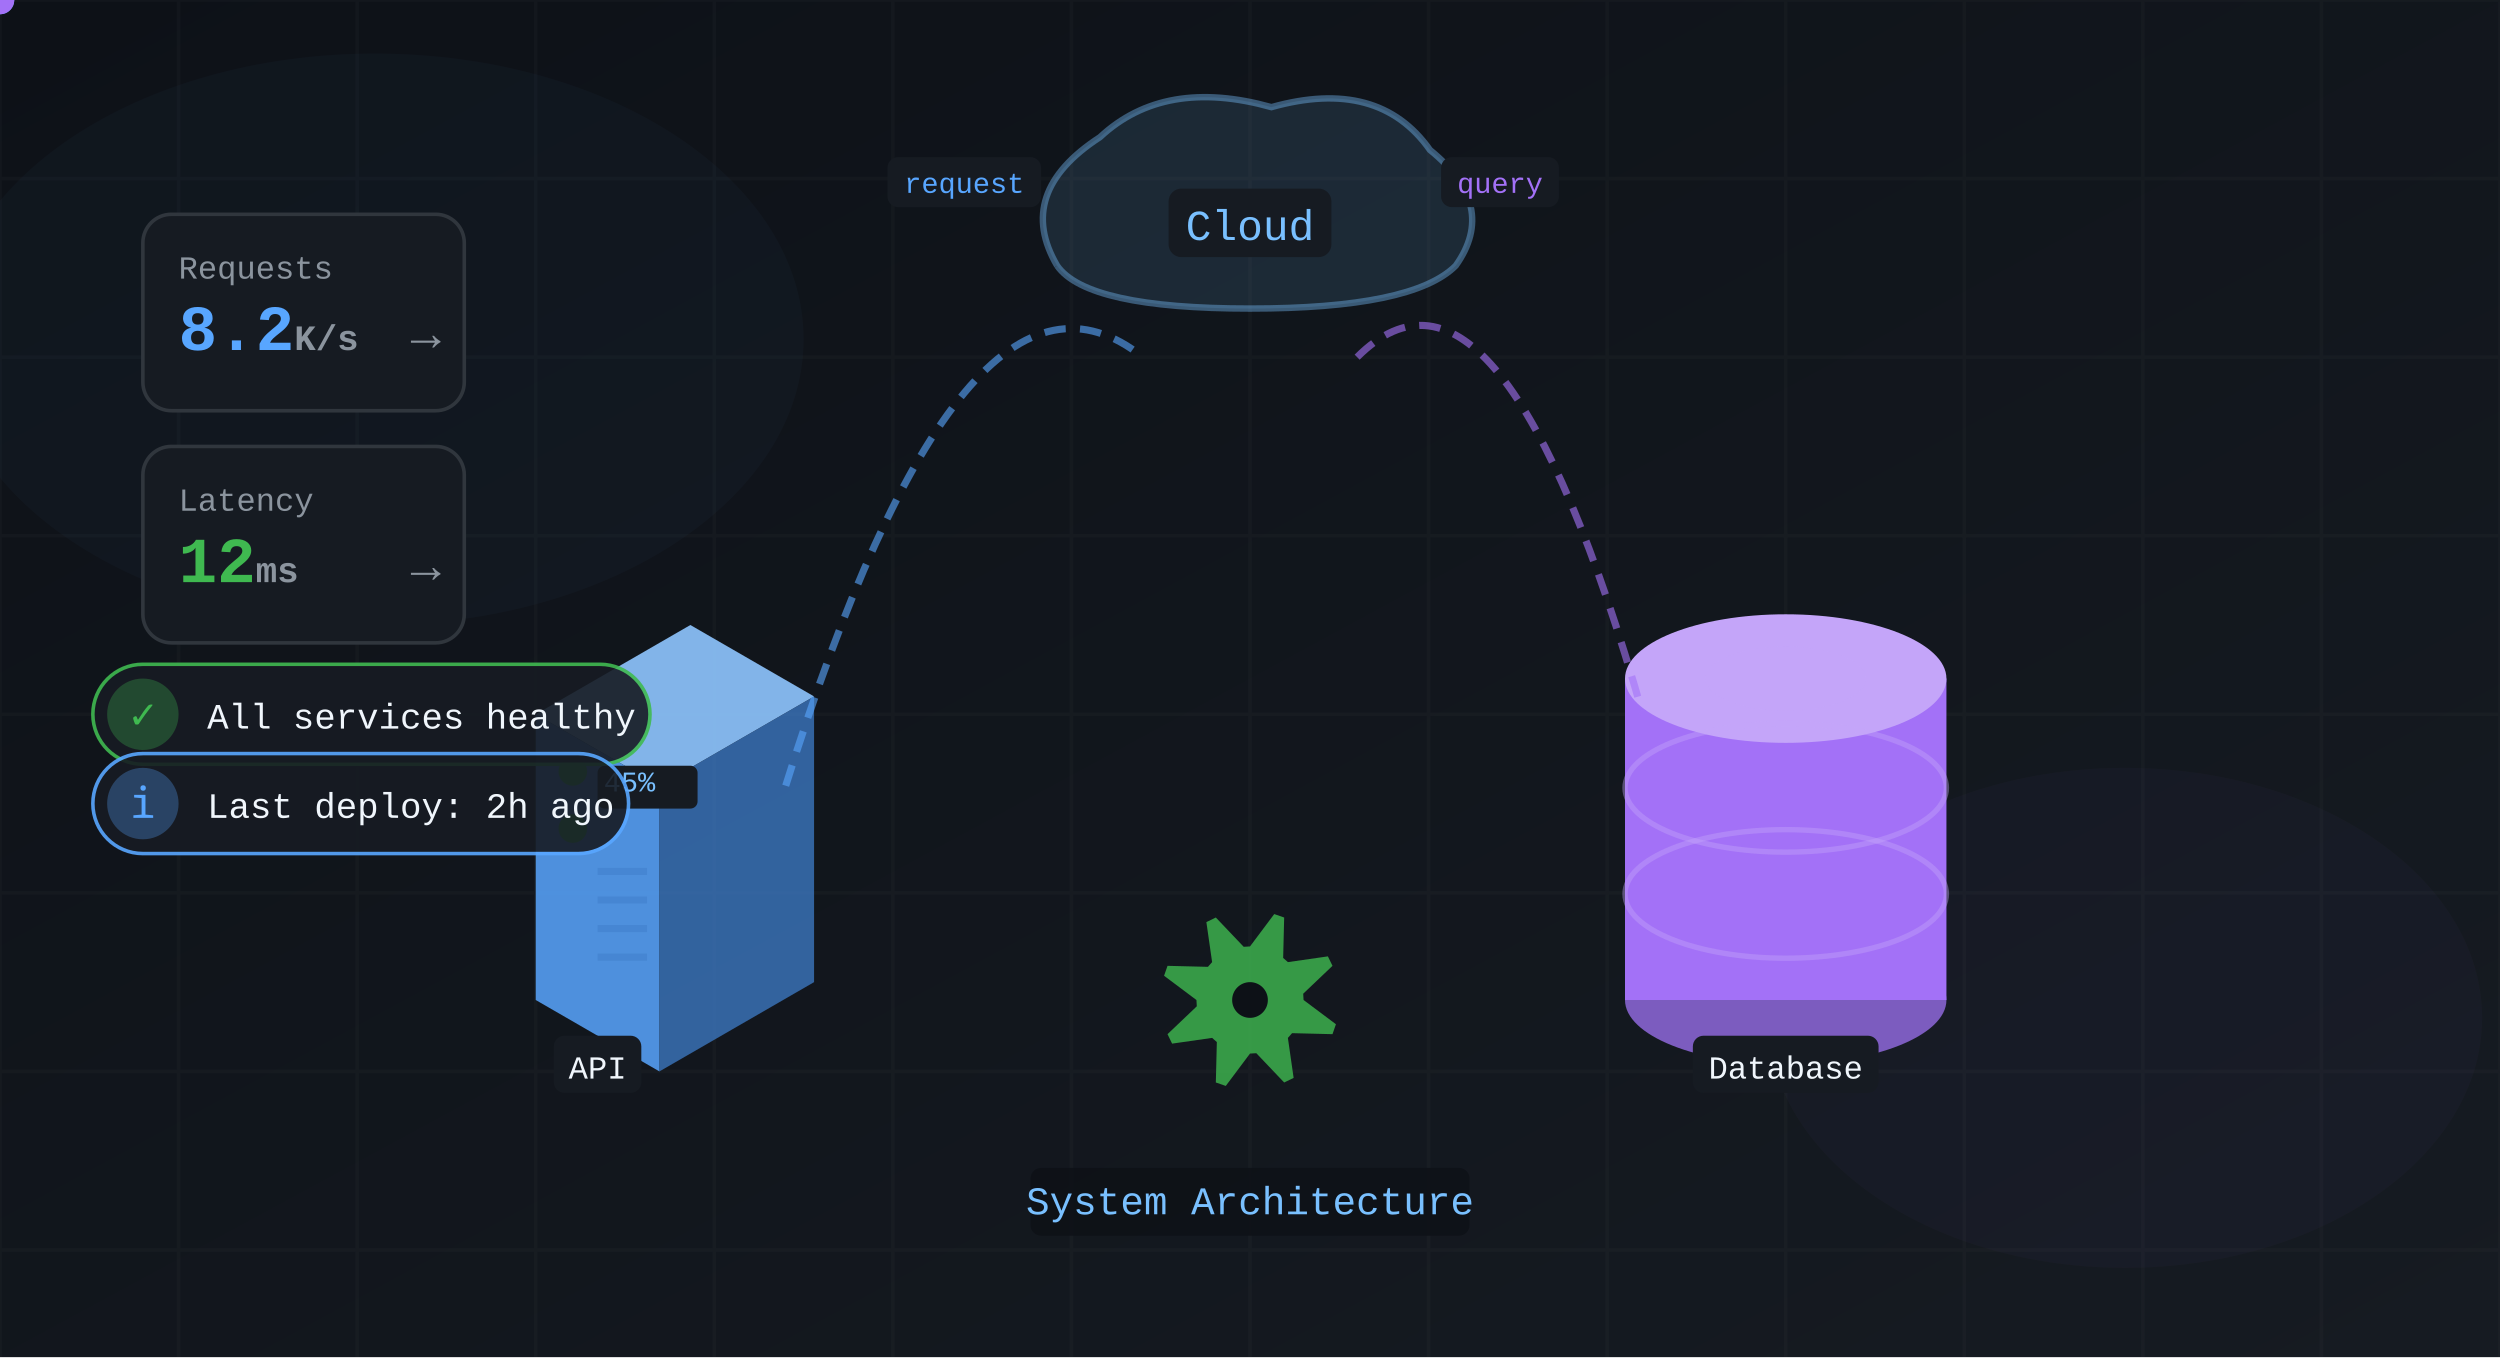
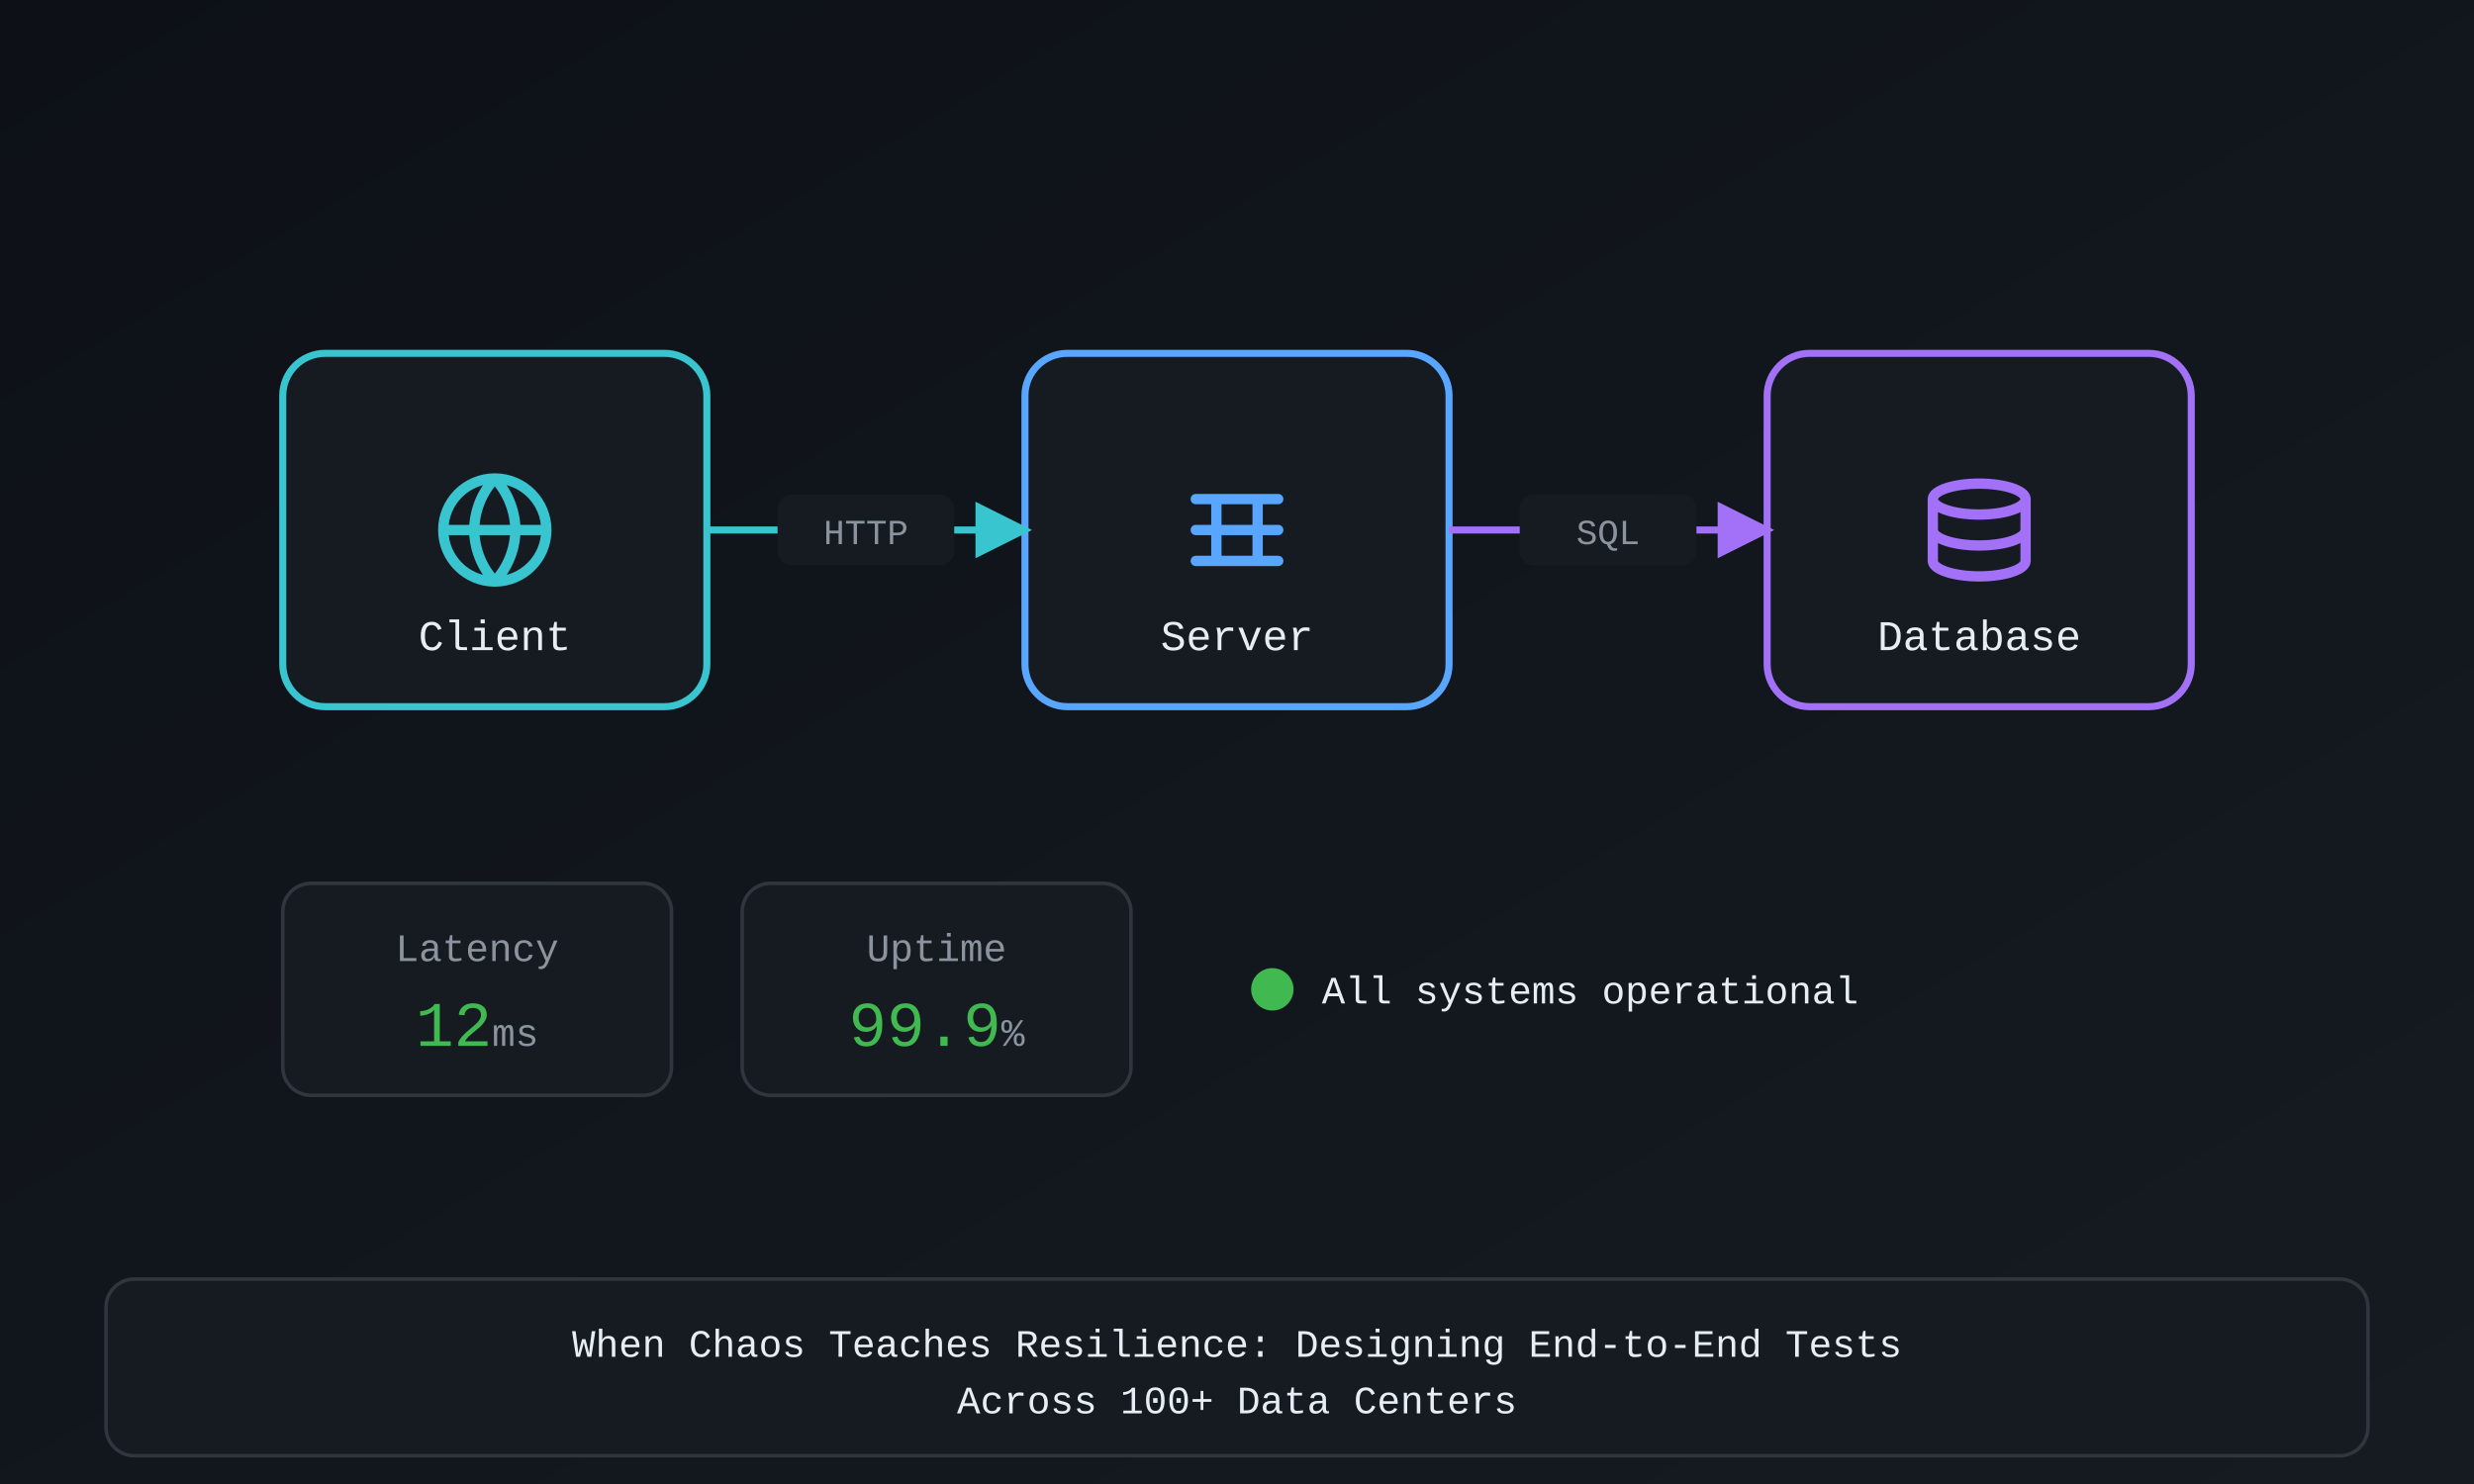
- <svg xmlns="http://www.w3.org/2000/svg" viewBox="0 0 700 380" width="700" height="380">
+ <svg xmlns="http://www.w3.org/2000/svg" viewBox="0 0 700 420" width="700" height="420">
  <defs>
-     <linearGradient id="bgGrad" x1="0%" y1="0%" x2="100%" y2="100%">
+     <linearGradient id="bg" x1="0%" y1="0%" x2="100%" y2="100%">
      <stop offset="0%" stop-color="#0d1117" />
      <stop offset="100%" stop-color="#161b22" />
    </linearGradient>
  </defs>
-   <rect width="100%" height="100%" fill="url(#bgGrad)" />
-   <g opacity="0.02" stroke="#f0f6fc">
-     <line x1="0" y1="0" x2="0" y2="380" />
-     <line x1="50" y1="0" x2="50" y2="380" />
-     <line x1="100" y1="0" x2="100" y2="380" />
-     <line x1="150" y1="0" x2="150" y2="380" />
-     <line x1="200" y1="0" x2="200" y2="380" />
-     <line x1="250" y1="0" x2="250" y2="380" />
-     <line x1="300" y1="0" x2="300" y2="380" />
-     <line x1="350" y1="0" x2="350" y2="380" />
-     <line x1="400" y1="0" x2="400" y2="380" />
-     <line x1="450" y1="0" x2="450" y2="380" />
-     <line x1="500" y1="0" x2="500" y2="380" />
-     <line x1="550" y1="0" x2="550" y2="380" />
-     <line x1="600" y1="0" x2="600" y2="380" />
-     <line x1="650" y1="0" x2="650" y2="380" />
-     <line x1="700" y1="0" x2="700" y2="380" />
-     <line x1="0" y1="0" x2="700" y2="0" />
-     <line x1="0" y1="50" x2="700" y2="50" />
-     <line x1="0" y1="100" x2="700" y2="100" />
-     <line x1="0" y1="150" x2="700" y2="150" />
-     <line x1="0" y1="200" x2="700" y2="200" />
-     <line x1="0" y1="250" x2="700" y2="250" />
-     <line x1="0" y1="300" x2="700" y2="300" />
-     <line x1="0" y1="350" x2="700" y2="350" />
+   <rect width="700" height="420" fill="url(#bg)" />
+   <rect x="80" y="100" width="120" height="100" rx="12" fill="#161b22" stroke="#39c5cf" stroke-width="2" />
+   <g transform="translate(122.5, 132.5) scale(1.458333)">
+     <path d="M12 2a10 10 0 1 0 0 20 10 10 0 0 0 0-20zM2 12h20M12 2a15 15 0 0 1 4 10 15 15 0 0 1-4 10 15 15 0 0 1-4-10 15 15 0 0 1 4-10z" fill="none" stroke="#39c5cf" stroke-width="2" stroke-linecap="round" stroke-linejoin="round" />
  </g>
-   <ellipse cx="105" cy="95" rx="120" ry="80" fill="#58a6ff" opacity="0.03" />
-   <ellipse cx="595" cy="285" rx="100" ry="70" fill="#a371f7" opacity="0.03" />
-   <g transform="translate(150, 280)">
-     <path d="M0,-80 L43.3,-105 L77.94,-85 L34.64,-60 Z" fill="#8ec5ff" opacity="0.9" />
-     <path d="M0,-80 L34.64,-60 L34.64,20 L0,0 Z" fill="#58a6ff" opacity="0.85" />
-     <path d="M34.64,-60 L77.94,-85 L77.94,-5 L34.64,20 Z" fill="#3d7cc9" opacity="0.75" />
-     <circle cx="10.392" cy="-64" r="4" fill="#3fb950">
-       <animate attributeName="opacity" values="1;0.4;1" dur="1.5s" repeatCount="indefinite" />
-     </circle>
-     <circle cx="10.392" cy="-48" r="4" fill="#3fb950">
-       <animate attributeName="opacity" values="1;0.4;1" dur="2s" repeatCount="indefinite" />
-     </circle>
-     <line x1="17.32" y1="-12" x2="31.176" y2="-12" stroke="#3d7cc9" stroke-width="2" opacity="0.5" />
-     <line x1="17.32" y1="-20" x2="31.176" y2="-20" stroke="#3d7cc9" stroke-width="2" opacity="0.5" />
-     <line x1="17.32" y1="-28" x2="31.176" y2="-28" stroke="#3d7cc9" stroke-width="2" opacity="0.5" />
-     <line x1="17.32" y1="-36" x2="31.176" y2="-36" stroke="#3d7cc9" stroke-width="2" opacity="0.5" />
-     <g>
-       <rect x="5.07" y="10" width="24.5" height="16" rx="3" fill="#161b22" />
-       <text x="17.32" y="22" text-anchor="middle" fill="#f0f6fc" font-size="9" font-family="'SF Mono', 'Fira Code', 'JetBrains Mono', 'Cascadia Code', Consolas, Monaco, 'Courier New', monospace">API</text>
-     </g>
-     <g>
-       <rect x="17.32" y="-65.6" width="28" height="12" rx="2" fill="#161b22" />
-       <text x="19.052" y="-58.4" fill="#79c0ff" font-size="8" font-family="'SF Mono', 'Fira Code', 'JetBrains Mono', 'Cascadia Code', Consolas, Monaco, 'Courier New', monospace">45%</text>
-     </g>
+   <text x="140" y="184" text-anchor="middle" fill="#e6edf3" font-size="12" font-family="'SF Mono', Menlo, Monaco, 'Courier New', monospace">Client</text>
+   <rect x="290" y="100" width="120" height="100" rx="12" fill="#161b22" stroke="#58a6ff" stroke-width="2" />
+   <g transform="translate(332.5, 132.5) scale(1.458333)">
+     <path d="M4 6h16M4 12h16M4 18h16M8 6v12M16 6v12" fill="none" stroke="#58a6ff" stroke-width="2" stroke-linecap="round" stroke-linejoin="round" />
  </g>
-   <g transform="translate(350, 60) scale(1.2)">
-     <path d="M-45,12 Q-55,-5 -35,-18 Q-20,-32 5,-25 Q30,-32 42,-15 Q58,-2 48,12 Q38,22 0,22 Q-38,22 -45,12" fill="#79c0ff" fill-opacity="0.12" stroke="#79c0ff" stroke-width="1.5" stroke-opacity="0.4" />
-     <g>
-       <rect x="-19" y="-6" width="38" height="16" rx="3" fill="#161b22" />
-       <text x="0" y="6" text-anchor="middle" fill="#79c0ff" font-size="10" font-weight="500" font-family="'SF Mono', 'Fira Code', 'JetBrains Mono', 'Cascadia Code', Consolas, Monaco, 'Courier New', monospace">Cloud</text>
-     </g>
+   <text x="350" y="184" text-anchor="middle" fill="#e6edf3" font-size="12" font-family="'SF Mono', Menlo, Monaco, 'Courier New', monospace">Server</text>
+   <rect x="500" y="100" width="120" height="100" rx="12" fill="#161b22" stroke="#a371f7" stroke-width="2" />
+   <g transform="translate(542.5, 132.5) scale(1.458333)">
+     <path d="M12 3c4.97 0 9 1.34 9 3s-4.03 3-9 3-9-1.34-9-3 4.03-3 9-3m9 3v12c0 1.66-4.03 3-9 3s-9-1.34-9-3V6m18 6c0 1.66-4.03 3-9 3s-9-1.34-9-3" fill="none" stroke="#a371f7" stroke-width="2" stroke-linecap="round" stroke-linejoin="round" />
  </g>
-   <g transform="translate(500, 280)">
-     <ellipse cx="0" cy="0" rx="45" ry="18" fill="#7c5cbf" />
-     <rect x="-45" y="-90" width="90" height="90" fill="#a371f7" />
-     <ellipse cx="0" cy="-90" rx="45" ry="18" fill="#c4a5f9" />
-     <ellipse cx="0" cy="-29.7" rx="45" ry="18" fill="none" stroke="#c4a5f9" stroke-width="1.5" opacity="0.4" />
-     <ellipse cx="0" cy="-59.4" rx="45" ry="18" fill="none" stroke="#c4a5f9" stroke-width="1.5" opacity="0.4" />
-     <ellipse cx="0" cy="-90" rx="22.5" ry="9" fill="#c4a5f9" opacity="0.3" />
-     <g>
-       <rect x="-26" y="10" width="52" height="16" rx="3" fill="#161b22" />
-       <text x="0" y="22" text-anchor="middle" fill="#f0f6fc" font-size="9" font-family="'SF Mono', 'Fira Code', 'JetBrains Mono', 'Cascadia Code', Consolas, Monaco, 'Courier New', monospace">Database</text>
-     </g>
-   </g>
-   <path d="M220,220 Q270,60 320,100" fill="none" stroke="#58a6ff" stroke-width="2" stroke-dasharray="6,4" opacity="0.6">
-     <animate attributeName="stroke-dashoffset" from="0" to="-20" dur="1s" repeatCount="indefinite" />
-   </path>
-   <circle r="4" fill="#58a6ff">
-     <animateMotion dur="2s" repeatCount="indefinite" path="M220,220 Q270,60 320,100" />
-   </circle>
-   <g>
-     <rect x="248.5" y="44" width="43" height="14" rx="3" fill="#161b22" />
-     <text x="270" y="54" text-anchor="middle" fill="#58a6ff" font-size="8" font-family="'SF Mono', 'Fira Code', 'JetBrains Mono', 'Cascadia Code', Consolas, Monaco, 'Courier New', monospace">request</text>
-   </g>
-   <path d="M380,100 Q420,60 460,200" fill="none" stroke="#a371f7" stroke-width="2" stroke-dasharray="6,4" opacity="0.6">
-     <animate attributeName="stroke-dashoffset" from="0" to="-20" dur="1s" repeatCount="indefinite" />
-   </path>
-   <circle r="4" fill="#a371f7">
-     <animateMotion dur="2s" repeatCount="indefinite" path="M380,100 Q420,60 460,200" />
-   </circle>
-   <g>
-     <rect x="403.5" y="44" width="33" height="14" rx="3" fill="#161b22" />
-     <text x="420" y="54" text-anchor="middle" fill="#a371f7" font-size="8" font-family="'SF Mono', 'Fira Code', 'JetBrains Mono', 'Cascadia Code', Consolas, Monaco, 'Courier New', monospace">query</text>
-   </g>
-   <g transform="translate(350, 280)">
-     <path d="M15,0 L24.061,6.786 L23.097,9.567 L11.78,9.286 L10.607,10.607 L12.216,21.812 L9.567,23.097 L1.763,14.896 L9.184850993605148e-16,15 L-6.786,24.061 L-9.567,23.097 L-9.286,11.78 L-10.607,10.607 L-21.812,12.216 L-23.097,9.567 L-14.896,1.763 L-15,1.8369701987210296e-15 L-24.061,-6.786 L-23.097,-9.567 L-11.78,-9.286 L-10.607,-10.607 L-12.216,-21.812 L-9.567,-23.097 L-1.763,-14.896 L-2.7554552980815444e-15,-15 L6.786,-24.061 L9.567,-23.097 L9.286,-11.78 L10.607,-10.607 L21.812,-12.216 L23.097,-9.567 L14.896,-1.763 Z" fill="#3fb950" opacity="0.8">
-       <animateTransform attributeName="transform" type="rotate" from="0" to="360" dur="10s" repeatCount="indefinite" />
-     </path>
-     <circle r="5" fill="#0d1117" />
-   </g>
-   <g transform="translate(40, 60)">
-     <rect width="90" height="55" rx="8" fill="#161b22" stroke="#30363d" />
-     <text x="10" y="18" fill="#8b949e" font-size="9" font-family="'SF Mono', 'Fira Code', 'JetBrains Mono', 'Cascadia Code', Consolas, Monaco, 'Courier New', monospace">Requests</text>
-     <text x="10" y="38" fill="#58a6ff" font-size="18" font-weight="600" font-family="'SF Mono', 'Fira Code', 'JetBrains Mono', 'Cascadia Code', Consolas, Monaco, 'Courier New', monospace">8.2<tspan font-size="10" fill="#8b949e">K/s</tspan>
-     </text>
-     <text x="75" y="38" fill="#8b949e" font-size="14" font-family="'SF Mono', 'Fira Code', 'JetBrains Mono', 'Cascadia Code', Consolas, Monaco, 'Courier New', monospace">→</text>
-   </g>
-   <g transform="translate(40, 125)">
-     <rect width="90" height="55" rx="8" fill="#161b22" stroke="#30363d" />
-     <text x="10" y="18" fill="#8b949e" font-size="9" font-family="'SF Mono', 'Fira Code', 'JetBrains Mono', 'Cascadia Code', Consolas, Monaco, 'Courier New', monospace">Latency</text>
-     <text x="10" y="38" fill="#3fb950" font-size="18" font-weight="600" font-family="'SF Mono', 'Fira Code', 'JetBrains Mono', 'Cascadia Code', Consolas, Monaco, 'Courier New', monospace">12<tspan font-size="10" fill="#8b949e">ms</tspan>
-     </text>
-     <text x="75" y="38" fill="#8b949e" font-size="14" font-family="'SF Mono', 'Fira Code', 'JetBrains Mono', 'Cascadia Code', Consolas, Monaco, 'Courier New', monospace">→</text>
-   </g>
-   <g transform="translate(40, 200)">
-     <rect x="-14" y="-14" width="156" height="28" rx="14" fill="#161b22" stroke="#3fb950" stroke-width="1" opacity="0.9" />
-     <circle r="10" fill="#3fb950" opacity="0.3" />
-     <text x="0" y="4" text-anchor="middle" fill="#3fb950" font-size="12" font-family="'SF Mono', 'Fira Code', 'JetBrains Mono', 'Cascadia Code', Consolas, Monaco, 'Courier New', monospace">✓</text>
-     <text x="18" y="4" text-anchor="start" fill="#f0f6fc" font-size="10" font-family="'SF Mono', 'Fira Code', 'JetBrains Mono', 'Cascadia Code', Consolas, Monaco, 'Courier New', monospace">All services healthy</text>
-   </g>
-   <g transform="translate(40, 225)">
-     <rect x="-14" y="-14" width="150" height="28" rx="14" fill="#161b22" stroke="#58a6ff" stroke-width="1" opacity="0.9" />
-     <circle r="10" fill="#58a6ff" opacity="0.3" />
-     <text x="0" y="4" text-anchor="middle" fill="#58a6ff" font-size="12" font-family="'SF Mono', 'Fira Code', 'JetBrains Mono', 'Cascadia Code', Consolas, Monaco, 'Courier New', monospace">ℹ</text>
-     <text x="18" y="4" text-anchor="start" fill="#f0f6fc" font-size="10" font-family="'SF Mono', 'Fira Code', 'JetBrains Mono', 'Cascadia Code', Consolas, Monaco, 'Courier New', monospace">Last deploy: 2h ago</text>
-   </g>
-   <g>
-     <rect x="288.525" y="327" width="122.95" height="19" rx="3" fill="rgba(13,17,23,0.85)" />
-     <text x="350" y="340" text-anchor="middle" fill="#79c0ff" font-size="11" font-family="'SF Mono', 'Fira Code', 'JetBrains Mono', 'Cascadia Code', Consolas, Monaco, 'Courier New', monospace">System Architecture</text>
-   </g>
+   <text x="560" y="184" text-anchor="middle" fill="#e6edf3" font-size="12" font-family="'SF Mono', Menlo, Monaco, 'Courier New', monospace">Database</text>
+   <defs>
+     <marker id="ah200150" markerWidth="8" markerHeight="8" refX="7" refY="4" orient="auto">
+       <path d="M0,0 L8,4 L0,8 Z" fill="#39c5cf" />
+     </marker>
+   </defs>
+   <line x1="200" y1="150" x2="290" y2="150" stroke="#39c5cf" stroke-width="2" marker-end="url(#ah200150)" />
+   <rect x="220" y="140" width="50" height="20" rx="4" fill="#161b22" />
+   <text x="245" y="154" text-anchor="middle" fill="#8b949e" font-size="10" font-family="'SF Mono', Menlo, Monaco, 'Courier New', monospace">HTTP</text>
+   <defs>
+     <marker id="ah410150" markerWidth="8" markerHeight="8" refX="7" refY="4" orient="auto">
+       <path d="M0,0 L8,4 L0,8 Z" fill="#a371f7" />
+     </marker>
+   </defs>
+   <line x1="410" y1="150" x2="500" y2="150" stroke="#a371f7" stroke-width="2" marker-end="url(#ah410150)" />
+   <rect x="430" y="140" width="50" height="20" rx="4" fill="#161b22" />
+   <text x="455" y="154" text-anchor="middle" fill="#8b949e" font-size="10" font-family="'SF Mono', Menlo, Monaco, 'Courier New', monospace">SQL</text>
+   <rect x="80" y="250" width="110" height="60" rx="8" fill="#161b22" stroke="#30363d" />
+   <text x="135" y="272" text-anchor="middle" fill="#8b949e" font-size="11" font-family="'SF Mono', Menlo, Monaco, 'Courier New', monospace">Latency</text>
+   <text x="135" y="296" text-anchor="middle" fill="#3fb950" font-size="18" font-family="'SF Mono', Menlo, Monaco, 'Courier New', monospace">12<tspan fill="#8b949e" font-size="11">ms</tspan>
+   </text>
+   <rect x="210" y="250" width="110" height="60" rx="8" fill="#161b22" stroke="#30363d" />
+   <text x="265" y="272" text-anchor="middle" fill="#8b949e" font-size="11" font-family="'SF Mono', Menlo, Monaco, 'Courier New', monospace">Uptime</text>
+   <text x="265" y="296" text-anchor="middle" fill="#3fb950" font-size="18" font-family="'SF Mono', Menlo, Monaco, 'Courier New', monospace">99.9<tspan fill="#8b949e" font-size="11">%</tspan>
+   </text>
+   <circle cx="360" cy="280" r="6" fill="#3fb950" />
+   <text x="374" y="284" fill="#e6edf3" font-size="11" font-family="'SF Mono', Menlo, Monaco, 'Courier New', monospace">All systems operational</text>
+   <rect x="30" y="362" width="640" height="50" rx="8" fill="#161b22" stroke="#30363d" />
+   <text x="350" y="384" text-anchor="middle" fill="#e6edf3" font-size="11" font-family="'SF Mono', Menlo, Monaco, 'Courier New', monospace">When Chaos Teaches Resilience: Designing End-to-End Tests</text>
+   <text x="350" y="400" text-anchor="middle" fill="#e6edf3" font-size="11" font-family="'SF Mono', Menlo, Monaco, 'Courier New', monospace">Across 100+ Data Centers</text>
</svg>
